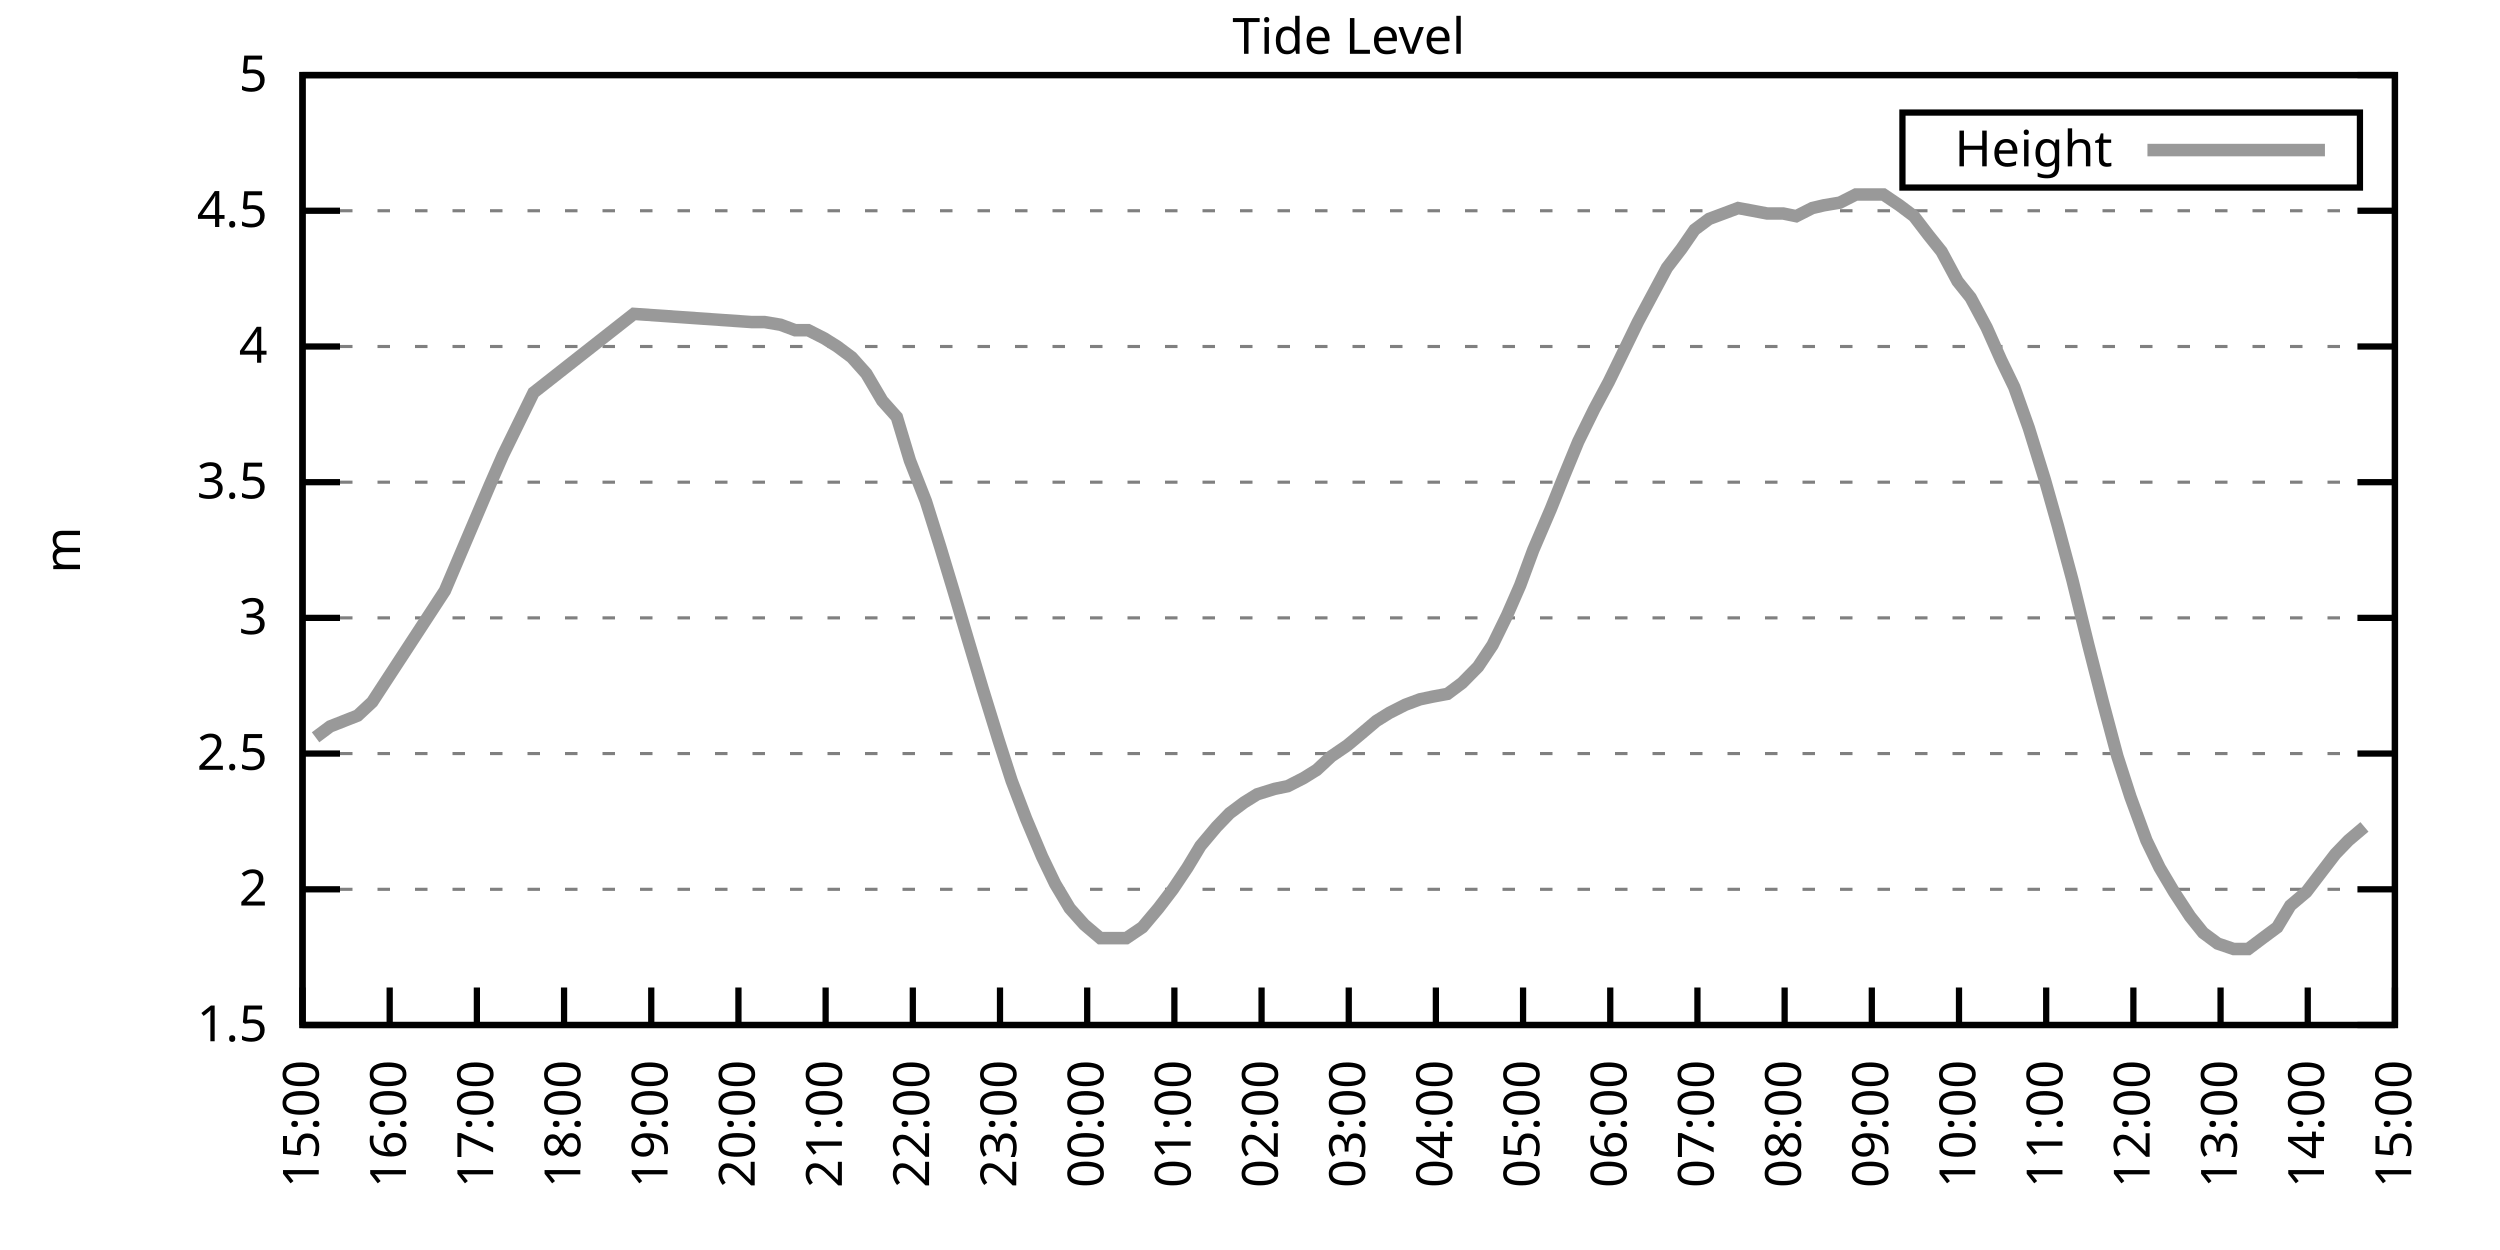
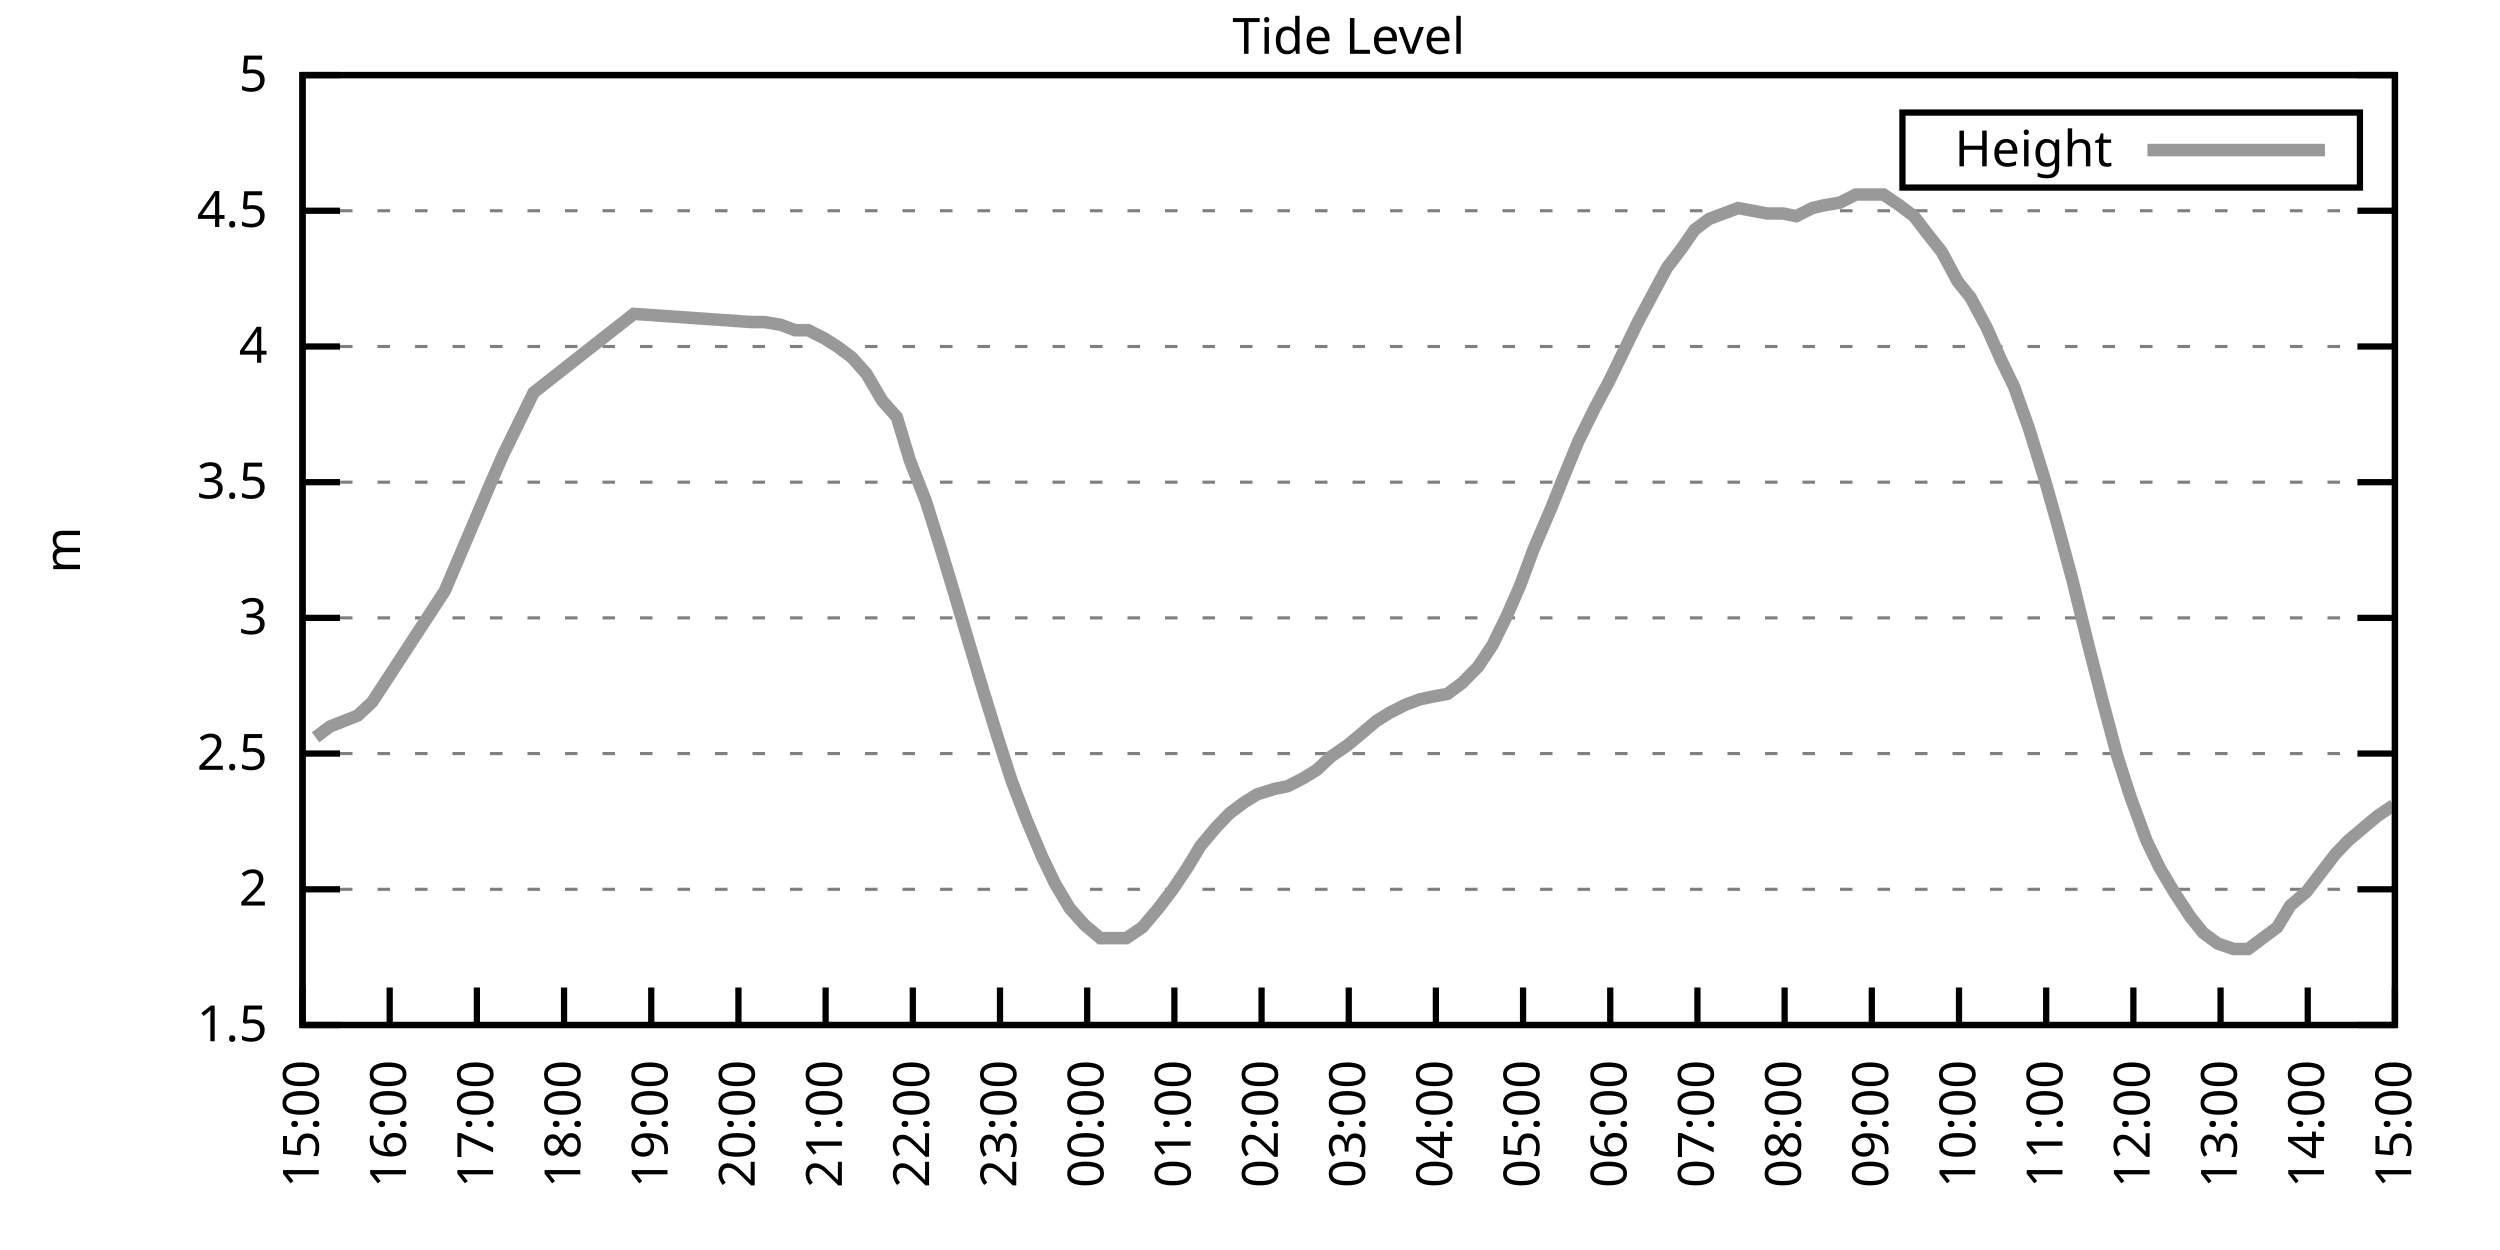
<svg xmlns="http://www.w3.org/2000/svg" xmlns:xlink="http://www.w3.org/1999/xlink" width="400" height="200" viewBox="0 0 400 200">
  <g id="gnuplot_canvas">
    <rect x="0" y="0" width="400" height="200" fill="none" />
    <defs>
      <circle id="gpDot" r="0.5" stroke-width="0.5" stroke="currentColor" />
      <path id="gpPt0" stroke-width="0.333" stroke="currentColor" d="M-1,0 h2 M0,-1 v2" />
      <path id="gpPt1" stroke-width="0.333" stroke="currentColor" d="M-1,-1 L1,1 M1,-1 L-1,1" />
      <path id="gpPt2" stroke-width="0.333" stroke="currentColor" d="M-1,0 L1,0 M0,-1 L0,1 M-1,-1 L1,1 M-1,1 L1,-1" />
      <rect id="gpPt3" stroke-width="0.333" stroke="currentColor" x="-1" y="-1" width="2" height="2" />
      <rect id="gpPt4" stroke-width="0.333" stroke="currentColor" fill="currentColor" x="-1" y="-1" width="2" height="2" />
      <circle id="gpPt5" stroke-width="0.333" stroke="currentColor" cx="0" cy="0" r="1" />
      <use xlink:href="#gpPt5" id="gpPt6" fill="currentColor" stroke="none" />
      <path id="gpPt7" stroke-width="0.333" stroke="currentColor" d="M0,-1.33 L-1.33,0.67 L1.33,0.67 z" />
      <use xlink:href="#gpPt7" id="gpPt8" fill="currentColor" stroke="none" />
      <use xlink:href="#gpPt7" id="gpPt9" stroke="currentColor" transform="rotate(180)" />
      <use xlink:href="#gpPt9" id="gpPt10" fill="currentColor" stroke="none" />
      <use xlink:href="#gpPt3" id="gpPt11" stroke="currentColor" transform="rotate(45)" />
      <use xlink:href="#gpPt11" id="gpPt12" fill="currentColor" stroke="none" />
      <path id="gpPt13" stroke-width="0.333" stroke="currentColor" d="M0,1.330 L1.265,0.411 L0.782,-1.067 L-0.782,-1.076 L-1.265,0.411 z" />
      <use xlink:href="#gpPt13" id="gpPt14" fill="currentColor" stroke="none" />
      <filter id="textbox" filterUnits="objectBoundingBox" x="0" y="0" height="1" width="1">
        <feFlood flood-color="white" flood-opacity="1" result="bgnd" />
        <feComposite in="SourceGraphic" in2="bgnd" operator="atop" />
      </filter>
      <filter id="greybox" filterUnits="objectBoundingBox" x="0" y="0" height="1" width="1">
        <feFlood flood-color="lightgrey" flood-opacity="1" result="grey" />
        <feComposite in="SourceGraphic" in2="grey" operator="atop" />
      </filter>
    </defs>
    <g fill="none" color="white" stroke="currentColor" stroke-width="1.00" stroke-linecap="butt" stroke-linejoin="miter">
</g>
    <g fill="none" color="black" stroke="currentColor" stroke-width="1.00" stroke-linecap="butt" stroke-linejoin="miter">
      <g stroke="none" shape-rendering="crispEdges">
        <polygon fill="rgb(255, 255, 255)" points="48.40,164.00 383.18,164.00 383.18,12.02 48.40,12.02 " />
      </g>
    </g>
    <g fill="none" color="black" stroke="currentColor" stroke-width="1.00" stroke-linecap="butt" stroke-linejoin="miter">
</g>
    <g fill="none" color="black" stroke="black" stroke-width="0.50" stroke-linecap="butt" stroke-linejoin="miter">
</g>
    <g fill="none" color="gray" stroke="currentColor" stroke-width="0.50" stroke-linecap="butt" stroke-linejoin="miter">
      <path stroke="gray" stroke-dasharray="2,4" class="gridline" d="M48.40,164.00 L383.19,164.00  " />
    </g>
    <g fill="none" color="gray" stroke="gray" stroke-width="1.00" stroke-linecap="butt" stroke-linejoin="miter">
</g>
    <g fill="none" color="black" stroke="currentColor" stroke-width="1.00" stroke-linecap="butt" stroke-linejoin="miter">
      <path stroke="black" d="M48.40,164.00 L54.40,164.00 M383.19,164.00 L377.19,164.00  " />
      <g transform="translate(42.80,166.60)" stroke="none" fill="black" font-family="Sans" font-size="8.00" text-anchor="end">
        <text>
          <tspan font-family="Sans"> 1.5</tspan>
        </text>
      </g>
    </g>
    <g fill="none" color="black" stroke="currentColor" stroke-width="1.00" stroke-linecap="butt" stroke-linejoin="miter">
</g>
    <g fill="none" color="black" stroke="black" stroke-width="0.50" stroke-linecap="butt" stroke-linejoin="miter">
</g>
    <g fill="none" color="gray" stroke="currentColor" stroke-width="0.50" stroke-linecap="butt" stroke-linejoin="miter">
      <path stroke="gray" stroke-dasharray="2,4" class="gridline" d="M48.40,142.29 L383.19,142.29  " />
    </g>
    <g fill="none" color="gray" stroke="gray" stroke-width="1.00" stroke-linecap="butt" stroke-linejoin="miter">
</g>
    <g fill="none" color="black" stroke="currentColor" stroke-width="1.00" stroke-linecap="butt" stroke-linejoin="miter">
      <path stroke="black" d="M48.40,142.29 L54.40,142.29 M383.19,142.29 L377.19,142.29  " />
      <g transform="translate(42.80,144.89)" stroke="none" fill="black" font-family="Sans" font-size="8.00" text-anchor="end">
        <text>
          <tspan font-family="Sans"> 2</tspan>
        </text>
      </g>
    </g>
    <g fill="none" color="black" stroke="currentColor" stroke-width="1.00" stroke-linecap="butt" stroke-linejoin="miter">
</g>
    <g fill="none" color="black" stroke="black" stroke-width="0.50" stroke-linecap="butt" stroke-linejoin="miter">
</g>
    <g fill="none" color="gray" stroke="currentColor" stroke-width="0.50" stroke-linecap="butt" stroke-linejoin="miter">
      <path stroke="gray" stroke-dasharray="2,4" class="gridline" d="M48.40,120.57 L383.19,120.57  " />
    </g>
    <g fill="none" color="gray" stroke="gray" stroke-width="1.00" stroke-linecap="butt" stroke-linejoin="miter">
</g>
    <g fill="none" color="black" stroke="currentColor" stroke-width="1.00" stroke-linecap="butt" stroke-linejoin="miter">
      <path stroke="black" d="M48.40,120.57 L54.40,120.57 M383.19,120.57 L377.19,120.57  " />
      <g transform="translate(42.80,123.17)" stroke="none" fill="black" font-family="Sans" font-size="8.00" text-anchor="end">
        <text>
          <tspan font-family="Sans"> 2.5</tspan>
        </text>
      </g>
    </g>
    <g fill="none" color="black" stroke="currentColor" stroke-width="1.00" stroke-linecap="butt" stroke-linejoin="miter">
</g>
    <g fill="none" color="black" stroke="black" stroke-width="0.50" stroke-linecap="butt" stroke-linejoin="miter">
</g>
    <g fill="none" color="gray" stroke="currentColor" stroke-width="0.50" stroke-linecap="butt" stroke-linejoin="miter">
      <path stroke="gray" stroke-dasharray="2,4" class="gridline" d="M48.40,98.86 L383.19,98.86  " />
    </g>
    <g fill="none" color="gray" stroke="gray" stroke-width="1.00" stroke-linecap="butt" stroke-linejoin="miter">
</g>
    <g fill="none" color="black" stroke="currentColor" stroke-width="1.00" stroke-linecap="butt" stroke-linejoin="miter">
      <path stroke="black" d="M48.40,98.86 L54.40,98.86 M383.19,98.86 L377.19,98.86  " />
      <g transform="translate(42.80,101.46)" stroke="none" fill="black" font-family="Sans" font-size="8.00" text-anchor="end">
        <text>
          <tspan font-family="Sans"> 3</tspan>
        </text>
      </g>
    </g>
    <g fill="none" color="black" stroke="currentColor" stroke-width="1.00" stroke-linecap="butt" stroke-linejoin="miter">
</g>
    <g fill="none" color="black" stroke="black" stroke-width="0.50" stroke-linecap="butt" stroke-linejoin="miter">
</g>
    <g fill="none" color="gray" stroke="currentColor" stroke-width="0.50" stroke-linecap="butt" stroke-linejoin="miter">
      <path stroke="gray" stroke-dasharray="2,4" class="gridline" d="M48.40,77.15 L383.19,77.15  " />
    </g>
    <g fill="none" color="gray" stroke="gray" stroke-width="1.00" stroke-linecap="butt" stroke-linejoin="miter">
</g>
    <g fill="none" color="black" stroke="currentColor" stroke-width="1.00" stroke-linecap="butt" stroke-linejoin="miter">
      <path stroke="black" d="M48.40,77.15 L54.40,77.15 M383.19,77.15 L377.19,77.15  " />
      <g transform="translate(42.80,79.75)" stroke="none" fill="black" font-family="Sans" font-size="8.00" text-anchor="end">
        <text>
          <tspan font-family="Sans"> 3.5</tspan>
        </text>
      </g>
    </g>
    <g fill="none" color="black" stroke="currentColor" stroke-width="1.00" stroke-linecap="butt" stroke-linejoin="miter">
</g>
    <g fill="none" color="black" stroke="black" stroke-width="0.50" stroke-linecap="butt" stroke-linejoin="miter">
</g>
    <g fill="none" color="gray" stroke="currentColor" stroke-width="0.50" stroke-linecap="butt" stroke-linejoin="miter">
      <path stroke="gray" stroke-dasharray="2,4" class="gridline" d="M48.40,55.44 L383.19,55.44  " />
    </g>
    <g fill="none" color="gray" stroke="gray" stroke-width="1.00" stroke-linecap="butt" stroke-linejoin="miter">
</g>
    <g fill="none" color="black" stroke="currentColor" stroke-width="1.00" stroke-linecap="butt" stroke-linejoin="miter">
      <path stroke="black" d="M48.40,55.44 L54.40,55.44 M383.19,55.44 L377.19,55.44  " />
      <g transform="translate(42.80,58.04)" stroke="none" fill="black" font-family="Sans" font-size="8.00" text-anchor="end">
        <text>
          <tspan font-family="Sans"> 4</tspan>
        </text>
      </g>
    </g>
    <g fill="none" color="black" stroke="currentColor" stroke-width="1.00" stroke-linecap="butt" stroke-linejoin="miter">
</g>
    <g fill="none" color="black" stroke="black" stroke-width="0.50" stroke-linecap="butt" stroke-linejoin="miter">
</g>
    <g fill="none" color="gray" stroke="currentColor" stroke-width="0.50" stroke-linecap="butt" stroke-linejoin="miter">
      <path stroke="gray" stroke-dasharray="2,4" class="gridline" d="M48.40,33.72 L383.19,33.72  " />
    </g>
    <g fill="none" color="gray" stroke="gray" stroke-width="1.00" stroke-linecap="butt" stroke-linejoin="miter">
</g>
    <g fill="none" color="black" stroke="currentColor" stroke-width="1.00" stroke-linecap="butt" stroke-linejoin="miter">
      <path stroke="black" d="M48.40,33.72 L54.40,33.72 M383.19,33.72 L377.19,33.72  " />
      <g transform="translate(42.80,36.32)" stroke="none" fill="black" font-family="Sans" font-size="8.00" text-anchor="end">
        <text>
          <tspan font-family="Sans"> 4.5</tspan>
        </text>
      </g>
    </g>
    <g fill="none" color="black" stroke="currentColor" stroke-width="1.00" stroke-linecap="butt" stroke-linejoin="miter">
</g>
    <g fill="none" color="black" stroke="black" stroke-width="0.50" stroke-linecap="butt" stroke-linejoin="miter">
</g>
    <g fill="none" color="gray" stroke="currentColor" stroke-width="0.50" stroke-linecap="butt" stroke-linejoin="miter">
      <path stroke="gray" stroke-dasharray="2,4" class="gridline" d="M48.40,12.01 L383.19,12.01  " />
    </g>
    <g fill="none" color="gray" stroke="gray" stroke-width="1.00" stroke-linecap="butt" stroke-linejoin="miter">
</g>
    <g fill="none" color="black" stroke="currentColor" stroke-width="1.00" stroke-linecap="butt" stroke-linejoin="miter">
      <path stroke="black" d="M48.40,12.01 L54.40,12.01 M383.19,12.01 L377.19,12.01  " />
      <g transform="translate(42.80,14.61)" stroke="none" fill="black" font-family="Sans" font-size="8.00" text-anchor="end">
        <text>
          <tspan font-family="Sans"> 5</tspan>
        </text>
      </g>
    </g>
    <g fill="none" color="black" stroke="currentColor" stroke-width="1.00" stroke-linecap="butt" stroke-linejoin="miter">
      <path stroke="black" d="M48.40,164.00 L48.40,158.00  " />
      <g transform="translate(51.00,169.60) rotate(270.00)" stroke="none" fill="black" font-family="Sans" font-size="8.00" text-anchor="end">
        <text>
          <tspan font-family="Sans">15:00</tspan>
        </text>
      </g>
    </g>
    <g fill="none" color="black" stroke="currentColor" stroke-width="1.00" stroke-linecap="butt" stroke-linejoin="miter">
      <path stroke="black" d="M62.35,164.00 L62.35,158.00  " />
      <g transform="translate(64.95,169.60) rotate(270.00)" stroke="none" fill="black" font-family="Sans" font-size="8.00" text-anchor="end">
        <text>
          <tspan font-family="Sans">16:00</tspan>
        </text>
      </g>
    </g>
    <g fill="none" color="black" stroke="currentColor" stroke-width="1.00" stroke-linecap="butt" stroke-linejoin="miter">
      <path stroke="black" d="M76.30,164.00 L76.30,158.00  " />
      <g transform="translate(78.90,169.60) rotate(270.00)" stroke="none" fill="black" font-family="Sans" font-size="8.00" text-anchor="end">
        <text>
          <tspan font-family="Sans">17:00</tspan>
        </text>
      </g>
    </g>
    <g fill="none" color="black" stroke="currentColor" stroke-width="1.00" stroke-linecap="butt" stroke-linejoin="miter">
      <path stroke="black" d="M90.25,164.00 L90.25,158.00  " />
      <g transform="translate(92.85,169.60) rotate(270.00)" stroke="none" fill="black" font-family="Sans" font-size="8.00" text-anchor="end">
        <text>
          <tspan font-family="Sans">18:00</tspan>
        </text>
      </g>
    </g>
    <g fill="none" color="black" stroke="currentColor" stroke-width="1.00" stroke-linecap="butt" stroke-linejoin="miter">
      <path stroke="black" d="M104.20,164.00 L104.20,158.00  " />
      <g transform="translate(106.80,169.60) rotate(270.00)" stroke="none" fill="black" font-family="Sans" font-size="8.00" text-anchor="end">
        <text>
          <tspan font-family="Sans">19:00</tspan>
        </text>
      </g>
    </g>
    <g fill="none" color="black" stroke="currentColor" stroke-width="1.00" stroke-linecap="butt" stroke-linejoin="miter">
      <path stroke="black" d="M118.15,164.00 L118.15,158.00  " />
      <g transform="translate(120.75,169.60) rotate(270.00)" stroke="none" fill="black" font-family="Sans" font-size="8.00" text-anchor="end">
        <text>
          <tspan font-family="Sans">20:00</tspan>
        </text>
      </g>
    </g>
    <g fill="none" color="black" stroke="currentColor" stroke-width="1.00" stroke-linecap="butt" stroke-linejoin="miter">
      <path stroke="black" d="M132.10,164.00 L132.10,158.00  " />
      <g transform="translate(134.70,169.60) rotate(270.00)" stroke="none" fill="black" font-family="Sans" font-size="8.00" text-anchor="end">
        <text>
          <tspan font-family="Sans">21:00</tspan>
        </text>
      </g>
    </g>
    <g fill="none" color="black" stroke="currentColor" stroke-width="1.00" stroke-linecap="butt" stroke-linejoin="miter">
      <path stroke="black" d="M146.05,164.00 L146.05,158.00  " />
      <g transform="translate(148.65,169.60) rotate(270.00)" stroke="none" fill="black" font-family="Sans" font-size="8.00" text-anchor="end">
        <text>
          <tspan font-family="Sans">22:00</tspan>
        </text>
      </g>
    </g>
    <g fill="none" color="black" stroke="currentColor" stroke-width="1.00" stroke-linecap="butt" stroke-linejoin="miter">
      <path stroke="black" d="M160.00,164.00 L160.00,158.00  " />
      <g transform="translate(162.60,169.60) rotate(270.00)" stroke="none" fill="black" font-family="Sans" font-size="8.00" text-anchor="end">
        <text>
          <tspan font-family="Sans">23:00</tspan>
        </text>
      </g>
    </g>
    <g fill="none" color="black" stroke="currentColor" stroke-width="1.00" stroke-linecap="butt" stroke-linejoin="miter">
      <path stroke="black" d="M173.95,164.00 L173.95,158.00  " />
      <g transform="translate(176.55,169.60) rotate(270.00)" stroke="none" fill="black" font-family="Sans" font-size="8.00" text-anchor="end">
        <text>
          <tspan font-family="Sans">00:00</tspan>
        </text>
      </g>
    </g>
    <g fill="none" color="black" stroke="currentColor" stroke-width="1.00" stroke-linecap="butt" stroke-linejoin="miter">
      <path stroke="black" d="M187.90,164.00 L187.90,158.00  " />
      <g transform="translate(190.50,169.60) rotate(270.00)" stroke="none" fill="black" font-family="Sans" font-size="8.00" text-anchor="end">
        <text>
          <tspan font-family="Sans">01:00</tspan>
        </text>
      </g>
    </g>
    <g fill="none" color="black" stroke="currentColor" stroke-width="1.00" stroke-linecap="butt" stroke-linejoin="miter">
      <path stroke="black" d="M201.85,164.00 L201.85,158.00  " />
      <g transform="translate(204.45,169.60) rotate(270.00)" stroke="none" fill="black" font-family="Sans" font-size="8.00" text-anchor="end">
        <text>
          <tspan font-family="Sans">02:00</tspan>
        </text>
      </g>
    </g>
    <g fill="none" color="black" stroke="currentColor" stroke-width="1.00" stroke-linecap="butt" stroke-linejoin="miter">
      <path stroke="black" d="M215.80,164.00 L215.80,158.00  " />
      <g transform="translate(218.40,169.60) rotate(270.00)" stroke="none" fill="black" font-family="Sans" font-size="8.00" text-anchor="end">
        <text>
          <tspan font-family="Sans">03:00</tspan>
        </text>
      </g>
    </g>
    <g fill="none" color="black" stroke="currentColor" stroke-width="1.00" stroke-linecap="butt" stroke-linejoin="miter">
      <path stroke="black" d="M229.74,164.00 L229.74,158.00  " />
      <g transform="translate(232.34,169.60) rotate(270.00)" stroke="none" fill="black" font-family="Sans" font-size="8.00" text-anchor="end">
        <text>
          <tspan font-family="Sans">04:00</tspan>
        </text>
      </g>
    </g>
    <g fill="none" color="black" stroke="currentColor" stroke-width="1.00" stroke-linecap="butt" stroke-linejoin="miter">
      <path stroke="black" d="M243.69,164.00 L243.69,158.00  " />
      <g transform="translate(246.29,169.60) rotate(270.00)" stroke="none" fill="black" font-family="Sans" font-size="8.00" text-anchor="end">
        <text>
          <tspan font-family="Sans">05:00</tspan>
        </text>
      </g>
    </g>
    <g fill="none" color="black" stroke="currentColor" stroke-width="1.00" stroke-linecap="butt" stroke-linejoin="miter">
      <path stroke="black" d="M257.64,164.00 L257.64,158.00  " />
      <g transform="translate(260.24,169.60) rotate(270.00)" stroke="none" fill="black" font-family="Sans" font-size="8.00" text-anchor="end">
        <text>
          <tspan font-family="Sans">06:00</tspan>
        </text>
      </g>
    </g>
    <g fill="none" color="black" stroke="currentColor" stroke-width="1.00" stroke-linecap="butt" stroke-linejoin="miter">
      <path stroke="black" d="M271.59,164.00 L271.59,158.00  " />
      <g transform="translate(274.19,169.60) rotate(270.00)" stroke="none" fill="black" font-family="Sans" font-size="8.00" text-anchor="end">
        <text>
          <tspan font-family="Sans">07:00</tspan>
        </text>
      </g>
    </g>
    <g fill="none" color="black" stroke="currentColor" stroke-width="1.00" stroke-linecap="butt" stroke-linejoin="miter">
      <path stroke="black" d="M285.54,164.00 L285.54,158.00  " />
      <g transform="translate(288.14,169.60) rotate(270.00)" stroke="none" fill="black" font-family="Sans" font-size="8.00" text-anchor="end">
        <text>
          <tspan font-family="Sans">08:00</tspan>
        </text>
      </g>
    </g>
    <g fill="none" color="black" stroke="currentColor" stroke-width="1.00" stroke-linecap="butt" stroke-linejoin="miter">
      <path stroke="black" d="M299.49,164.00 L299.49,158.00  " />
      <g transform="translate(302.09,169.60) rotate(270.00)" stroke="none" fill="black" font-family="Sans" font-size="8.00" text-anchor="end">
        <text>
          <tspan font-family="Sans">09:00</tspan>
        </text>
      </g>
    </g>
    <g fill="none" color="black" stroke="currentColor" stroke-width="1.00" stroke-linecap="butt" stroke-linejoin="miter">
      <path stroke="black" d="M313.44,164.00 L313.44,158.00  " />
      <g transform="translate(316.04,169.60) rotate(270.00)" stroke="none" fill="black" font-family="Sans" font-size="8.00" text-anchor="end">
        <text>
          <tspan font-family="Sans">10:00</tspan>
        </text>
      </g>
    </g>
    <g fill="none" color="black" stroke="currentColor" stroke-width="1.00" stroke-linecap="butt" stroke-linejoin="miter">
      <path stroke="black" d="M327.39,164.00 L327.39,158.00  " />
      <g transform="translate(329.99,169.60) rotate(270.00)" stroke="none" fill="black" font-family="Sans" font-size="8.00" text-anchor="end">
        <text>
          <tspan font-family="Sans">11:00</tspan>
        </text>
      </g>
    </g>
    <g fill="none" color="black" stroke="currentColor" stroke-width="1.00" stroke-linecap="butt" stroke-linejoin="miter">
      <path stroke="black" d="M341.34,164.00 L341.34,158.00  " />
      <g transform="translate(343.94,169.60) rotate(270.00)" stroke="none" fill="black" font-family="Sans" font-size="8.00" text-anchor="end">
        <text>
          <tspan font-family="Sans">12:00</tspan>
        </text>
      </g>
    </g>
    <g fill="none" color="black" stroke="currentColor" stroke-width="1.00" stroke-linecap="butt" stroke-linejoin="miter">
      <path stroke="black" d="M355.29,164.00 L355.29,158.00  " />
      <g transform="translate(357.89,169.60) rotate(270.00)" stroke="none" fill="black" font-family="Sans" font-size="8.00" text-anchor="end">
        <text>
          <tspan font-family="Sans">13:00</tspan>
        </text>
      </g>
    </g>
    <g fill="none" color="black" stroke="currentColor" stroke-width="1.00" stroke-linecap="butt" stroke-linejoin="miter">
      <path stroke="black" d="M369.24,164.00 L369.24,158.00  " />
      <g transform="translate(371.84,169.60) rotate(270.00)" stroke="none" fill="black" font-family="Sans" font-size="8.00" text-anchor="end">
        <text>
          <tspan font-family="Sans">14:00</tspan>
        </text>
      </g>
    </g>
    <g fill="none" color="black" stroke="currentColor" stroke-width="1.00" stroke-linecap="butt" stroke-linejoin="miter">
      <path stroke="black" d="M383.19,164.00 L383.19,158.00  " />
      <g transform="translate(385.79,169.60) rotate(270.00)" stroke="none" fill="black" font-family="Sans" font-size="8.00" text-anchor="end">
        <text>
          <tspan font-family="Sans">15:00</tspan>
        </text>
      </g>
    </g>
    <g fill="none" color="black" stroke="currentColor" stroke-width="1.00" stroke-linecap="butt" stroke-linejoin="miter">
</g>
    <g fill="none" color="black" stroke="currentColor" stroke-width="1.00" stroke-linecap="butt" stroke-linejoin="miter">
      <path stroke="black" d="M48.40,12.01 L48.40,164.00 L383.19,164.00 L383.19,12.01 L48.40,12.01 Z  " />
    </g>
    <g fill="none" color="black" stroke="currentColor" stroke-width="1.00" stroke-linecap="butt" stroke-linejoin="miter">
</g>
    <g fill="none" color="black" stroke="currentColor" stroke-width="1.00" stroke-linecap="butt" stroke-linejoin="miter">
      <path stroke="black" d="M304.39,30.01 L304.39,18.01 L377.59,18.01 L377.59,30.01 L304.39,30.01 Z  " />
    </g>
    <g id="Tide_level_plot_1">
      <g fill="none" color="white" stroke="black" stroke-width="2.00" stroke-linecap="butt" stroke-linejoin="miter">
</g>
      <g fill="none" color="black" stroke="currentColor" stroke-width="2.00" stroke-linecap="butt" stroke-linejoin="miter">
        <g transform="translate(337.99,26.61)" stroke="none" fill="black" font-family="Sans" font-size="8.00" text-anchor="end">
          <text>
            <tspan font-family="Sans">Height</tspan>
          </text>
        </g>
      </g>
      <g fill="none" color="black" stroke="currentColor" stroke-width="2.00" stroke-linecap="butt" stroke-linejoin="miter">
-         <path stroke="rgb(153, 153, 153)" d="M343.59,24.01 L371.99,24.01 M50.49,117.97 L52.82,116.23 L57.23,114.49 L59.56,112.32 L71.18,94.52 L78.39,77.58   L80.48,72.81 L85.37,62.82 L101.41,50.22 L120.24,51.53 L122.33,51.53 L124.89,51.96 L127.22,52.83 L129.31,52.83   L131.87,54.13 L133.96,55.44 L136.28,57.17 L138.61,59.78 L141.16,64.12 L143.49,66.73 L145.58,73.67 L148.14,80.19   L150.46,87.57 L152.56,94.52 L154.88,102.34 L157.21,110.15 L159.76,118.40 L161.86,124.92 L164.18,131.00 L166.74,137.08   L168.83,141.42 L171.16,145.33 L173.48,147.93 L176.04,150.10 L178.36,150.10 L180.22,150.10 L182.78,148.37 L185.34,145.33   L187.66,142.29 L189.99,138.81 L192.08,135.34 L194.64,132.30 L196.73,130.13 L199.06,128.39 L201.15,127.09 L203.94,126.22   L206.03,125.79 L208.59,124.48 L210.68,123.18 L213.01,121.01 L215.56,119.27 L217.65,117.53 L220.21,115.36 L222.30,114.06   L224.86,112.76 L227.19,111.89 L229.28,111.45 L231.60,111.02 L233.93,109.28 L236.49,106.68 L238.81,103.20 L241.14,98.43   L243.23,93.65 L245.32,88.00 L248.11,81.49 L250.20,76.28 L252.53,70.63 L255.09,65.42 L257.41,61.08 L259.74,56.30   L262.06,51.53 L264.15,47.62 L266.71,42.84 L269.04,39.80 L271.13,36.76 L273.45,35.03 L275.78,34.16 L278.10,33.29   L280.43,33.72 L282.75,34.16 L285.31,34.16 L287.40,34.59 L289.96,33.29 L291.82,32.85 L294.38,32.42 L296.94,31.12   L299.03,31.12 L301.35,31.12 L303.91,32.85 L306.23,34.59 L308.56,37.63 L310.65,40.24 L313.21,45.01 L315.30,47.62   L317.86,52.40 L320.18,57.61 L322.28,61.95 L324.60,68.46 L327.16,76.71 L329.25,84.10 L331.58,92.78 L334.13,103.20   L336.46,112.32 L338.78,121.01 L340.88,127.52 L343.43,134.47 L345.53,138.81 L347.85,142.72 L350.41,146.63 L352.50,149.24   L354.83,150.97 L357.38,151.84 L359.71,151.84 L362.03,150.10 L364.36,148.37 L366.45,144.89 L369.01,142.72 L371.33,139.68   L373.66,136.64 L375.75,134.47 L378.31,132.30  " />
+         <path stroke="rgb(153, 153, 153)" d="M343.59,24.01 L371.99,24.01 M50.49,117.97 L52.82,116.23 L57.23,114.49 L59.56,112.32 L71.18,94.52 L78.39,77.58   L80.48,72.81 L85.37,62.82 L101.41,50.22 L120.24,51.53 L122.33,51.53 L124.89,51.96 L127.22,52.83 L129.31,52.83   L131.87,54.13 L133.96,55.44 L136.28,57.17 L138.61,59.78 L141.16,64.12 L143.49,66.73 L145.58,73.67 L148.14,80.19   L150.46,87.57 L152.56,94.52 L154.88,102.34 L157.21,110.15 L159.76,118.40 L161.86,124.92 L164.18,131.00 L166.74,137.08   L168.83,141.42 L171.16,145.33 L173.48,147.93 L176.04,150.10 L178.36,150.10 L180.22,150.10 L182.78,148.37 L185.34,145.33   L187.66,142.29 L189.99,138.81 L192.08,135.34 L194.64,132.30 L196.73,130.13 L199.06,128.39 L201.15,127.09 L203.94,126.22   L206.03,125.79 L208.59,124.48 L210.68,123.18 L213.01,121.01 L215.56,119.27 L217.65,117.53 L220.21,115.36 L222.30,114.06   L224.86,112.76 L227.19,111.89 L229.28,111.45 L231.60,111.02 L233.93,109.28 L236.49,106.68 L238.81,103.20 L241.14,98.43   L243.23,93.65 L245.32,88.00 L248.11,81.49 L250.20,76.28 L252.53,70.63 L255.09,65.42 L257.41,61.08 L259.74,56.30   L262.06,51.53 L264.15,47.62 L266.71,42.84 L269.04,39.80 L271.13,36.76 L273.45,35.03 L275.78,34.16 L278.10,33.29   L280.43,33.72 L282.75,34.16 L285.31,34.16 L287.40,34.59 L289.96,33.29 L291.82,32.85 L294.38,32.42 L296.94,31.12   L299.03,31.12 L301.35,31.12 L303.91,32.85 L306.23,34.59 L308.56,37.63 L310.65,40.24 L313.21,45.01 L315.30,47.62   L317.86,52.40 L320.18,57.61 L322.28,61.95 L324.60,68.46 L327.16,76.71 L329.25,84.10 L331.58,92.78 L334.13,103.20   L336.46,112.32 L338.78,121.01 L340.88,127.52 L343.43,134.47 L345.53,138.81 L347.85,142.72 L350.41,146.63 L352.50,149.24   L354.83,150.97 L357.38,151.84 L359.71,151.84 L362.03,150.10 L364.36,148.37 L366.45,144.89 L369.01,142.72 L371.33,139.68   L373.66,136.64 L375.75,134.47 L378.31,132.30 L380.40,130.56 L382.96,128.83  " />
      </g>
    </g>
    <g fill="none" color="black" stroke="currentColor" stroke-width="2.00" stroke-linecap="butt" stroke-linejoin="miter">
</g>
    <g fill="none" color="black" stroke="black" stroke-width="1.00" stroke-linecap="butt" stroke-linejoin="miter">
</g>
    <g fill="none" color="black" stroke="currentColor" stroke-width="1.00" stroke-linecap="butt" stroke-linejoin="miter">
      <path stroke="black" d="M48.40,12.01 L48.40,164.00 L383.19,164.00 L383.19,12.01 L48.40,12.01 Z  " />
      <g transform="translate(12.80,88.01) rotate(270.00)" stroke="none" fill="black" font-family="Sans" font-size="8.00" text-anchor="middle">
        <text>
          <tspan font-family="Sans">m</tspan>
        </text>
      </g>
    </g>
    <g fill="none" color="black" stroke="currentColor" stroke-width="1.00" stroke-linecap="butt" stroke-linejoin="miter">
</g>
    <g fill="none" color="black" stroke="currentColor" stroke-width="1.00" stroke-linecap="butt" stroke-linejoin="miter">
      <g transform="translate(215.79,8.61)" stroke="none" fill="black" font-family="Sans" font-size="8.00" text-anchor="middle">
        <text>
          <tspan font-family="Sans">Tide Level</tspan>
        </text>
      </g>
    </g>
    <g fill="none" color="black" stroke="currentColor" stroke-width="1.00" stroke-linecap="butt" stroke-linejoin="miter">
</g>
  </g>
</svg>
